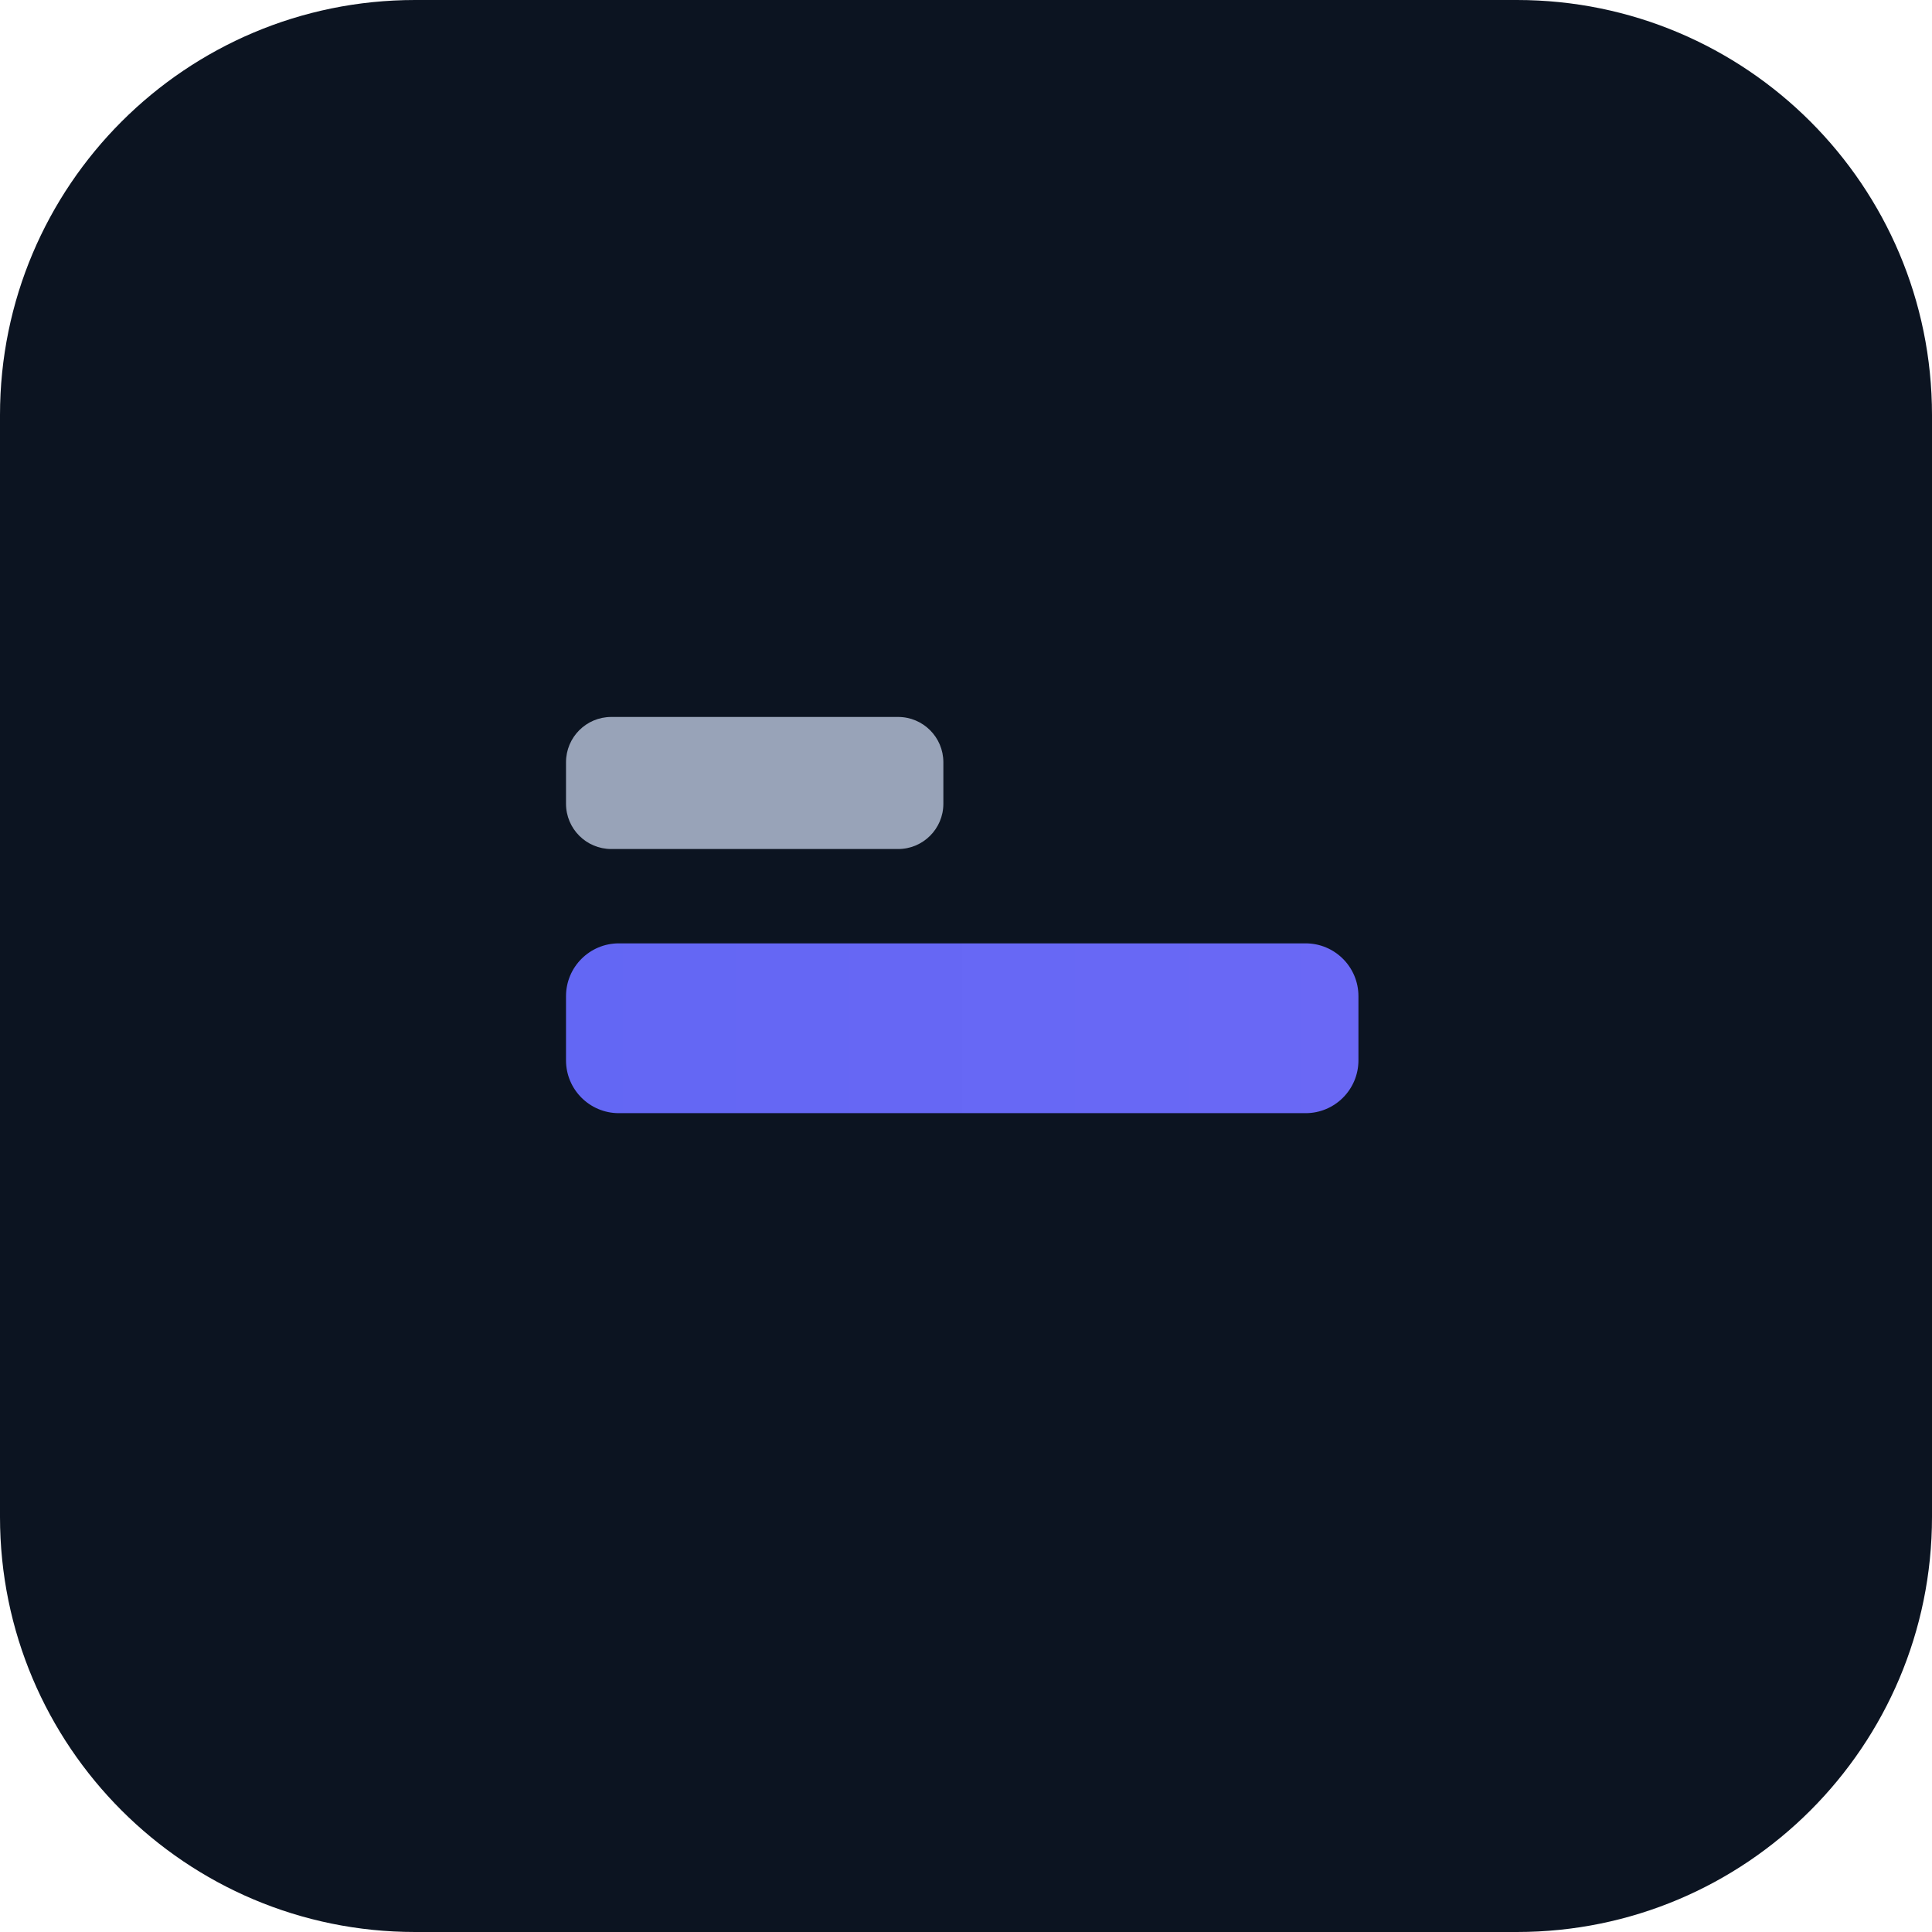
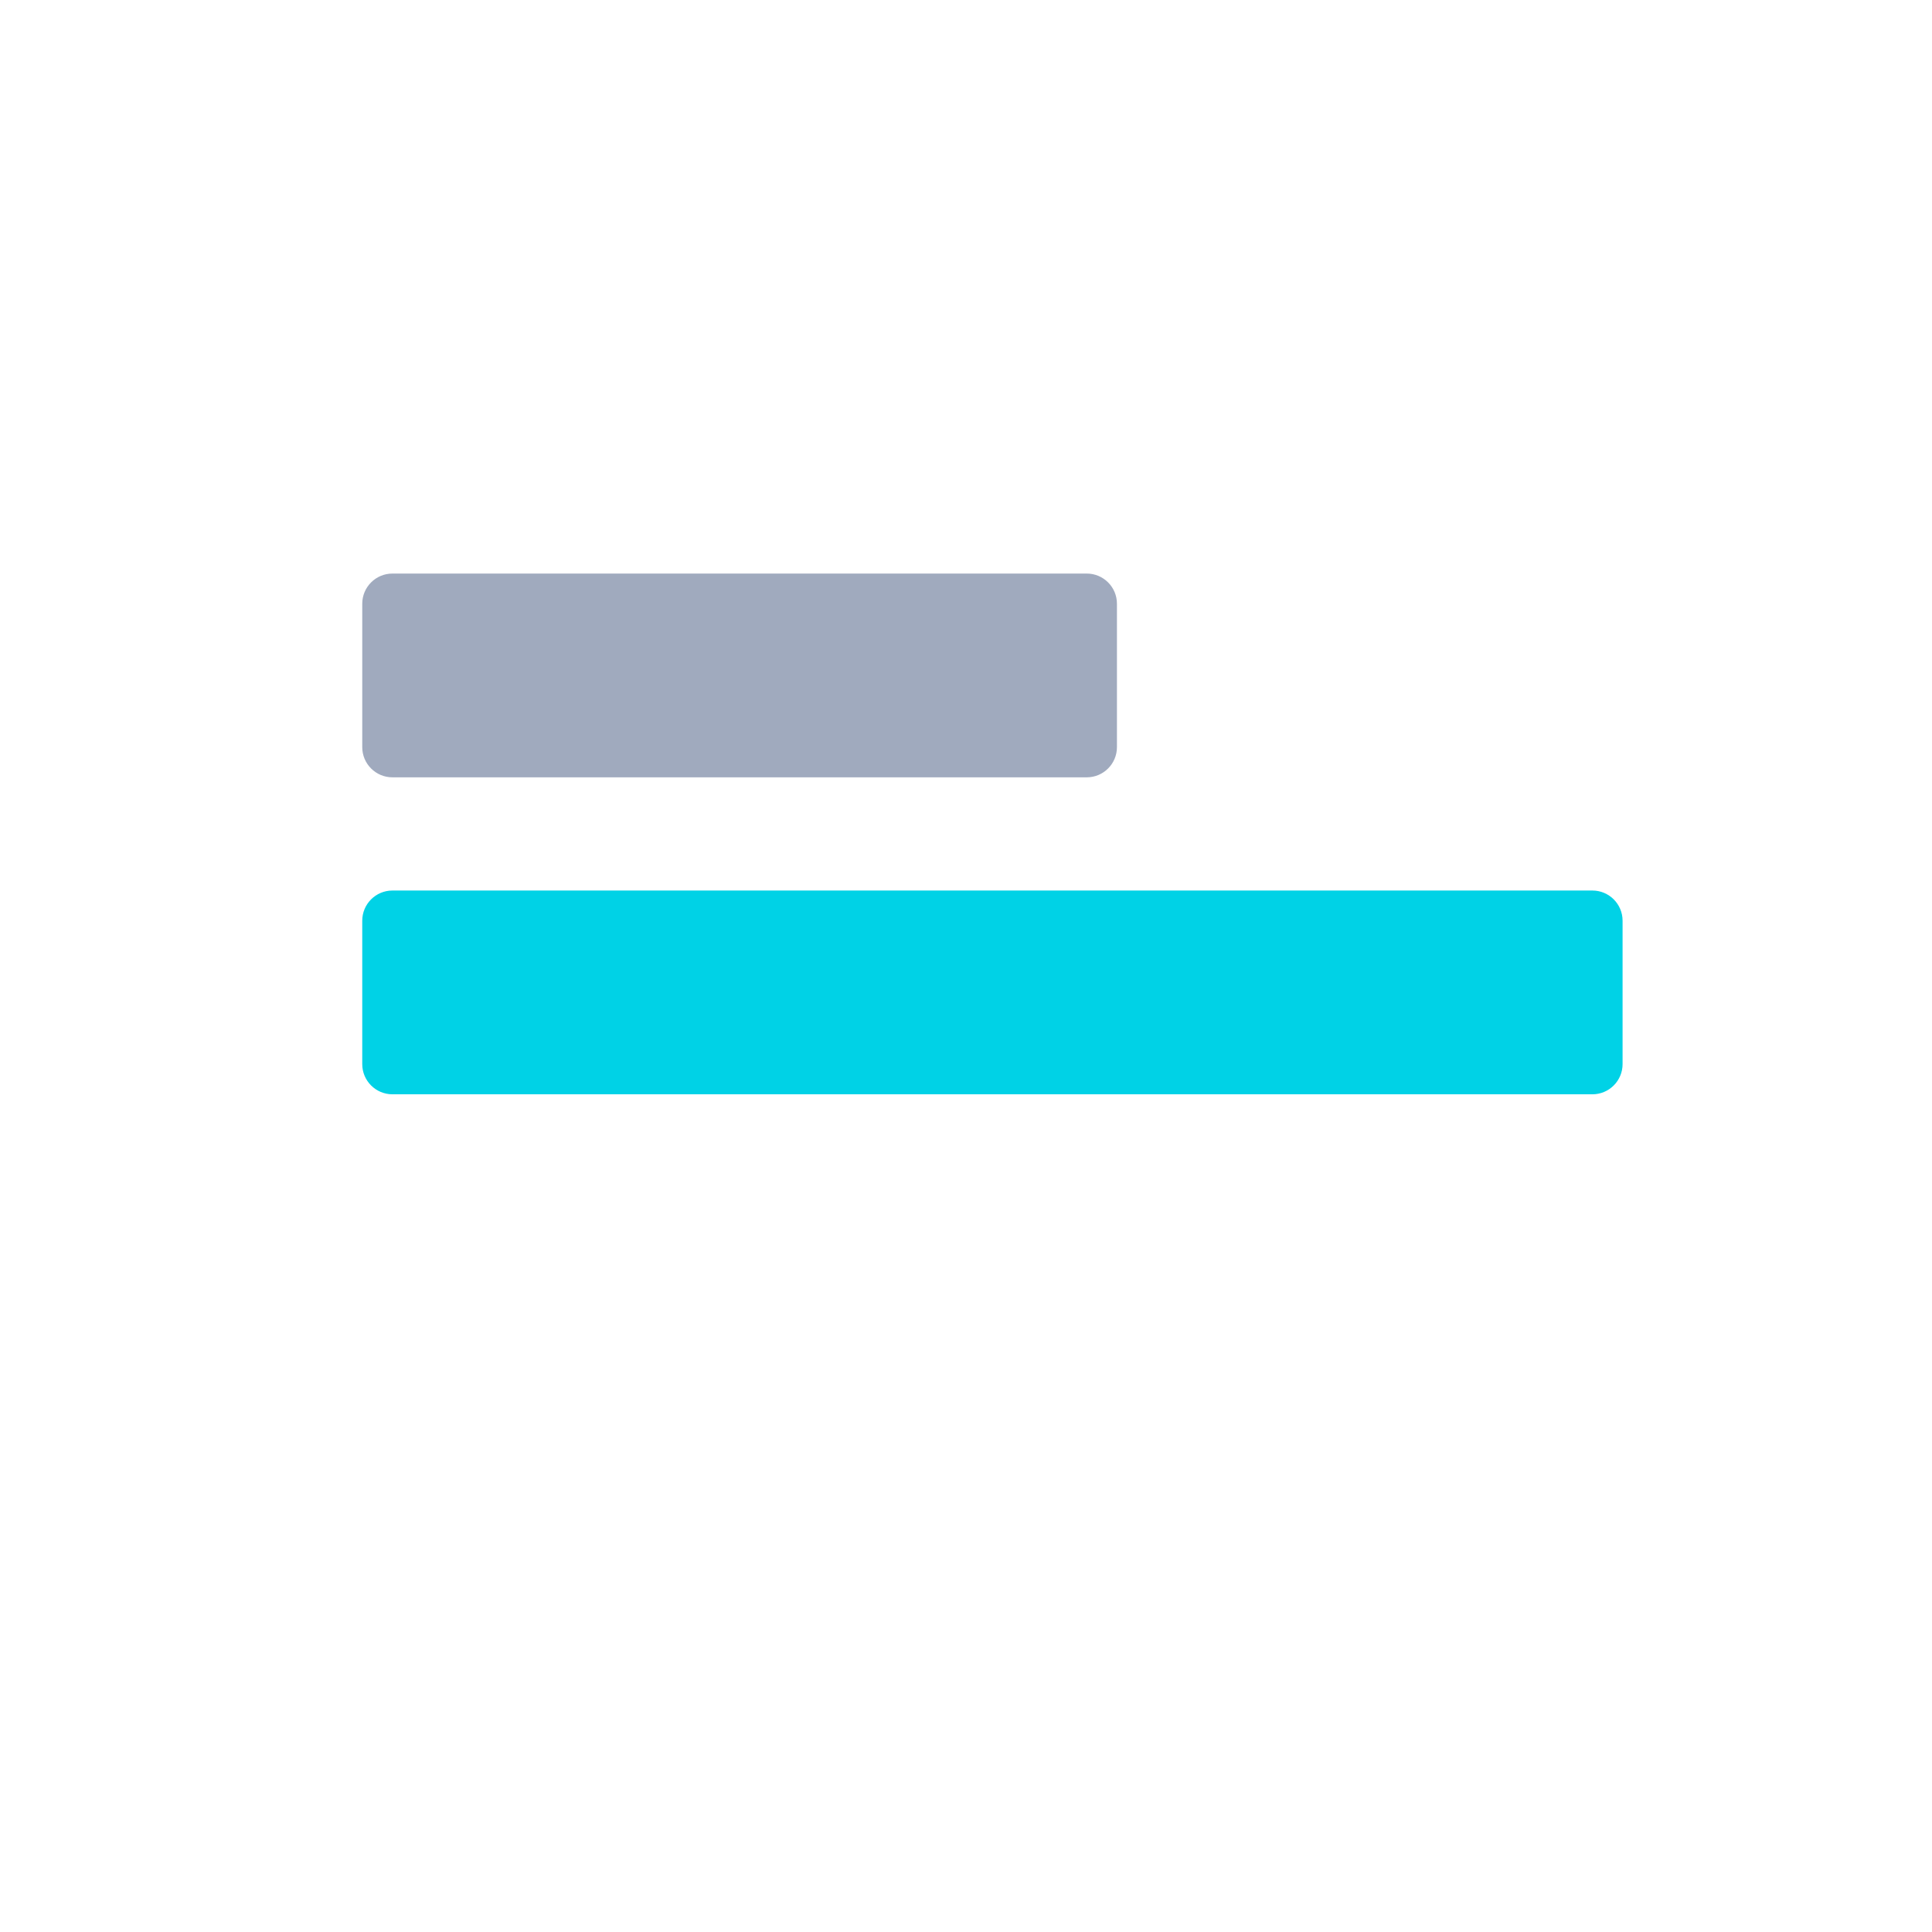
- <svg xmlns="http://www.w3.org/2000/svg" width="1024" height="1024" viewBox="0 0 1024 1024">
-   <defs>
-     <linearGradient id="compcareGradient" x1="0" y1="0" x2="1" y2="0">
-       <stop offset="0%" stop-color="#6367F4" />
-       <stop offset="100%" stop-color="#6A68F5" />
-     </linearGradient>
-   </defs>
-   <rect width="1024" height="1024" rx="220" fill="#0C1421" />
-   <rect x="300" y="380" width="200" height="70" rx="24" fill="#98A3B8" />
-   <rect x="300" y="500" width="420" height="90" rx="28" fill="url(#compcareGradient)" />
+ <svg xmlns="http://www.w3.org/2000/svg" viewBox="0 0 512 512" width="512" height="512">
+   <rect x="96" y="152" width="200" height="54" rx="8" ry="8" fill="#A0AABE" />
+   <rect x="96" y="236" width="334" height="54" rx="8" ry="8" fill="#00D2E6" />
</svg>
